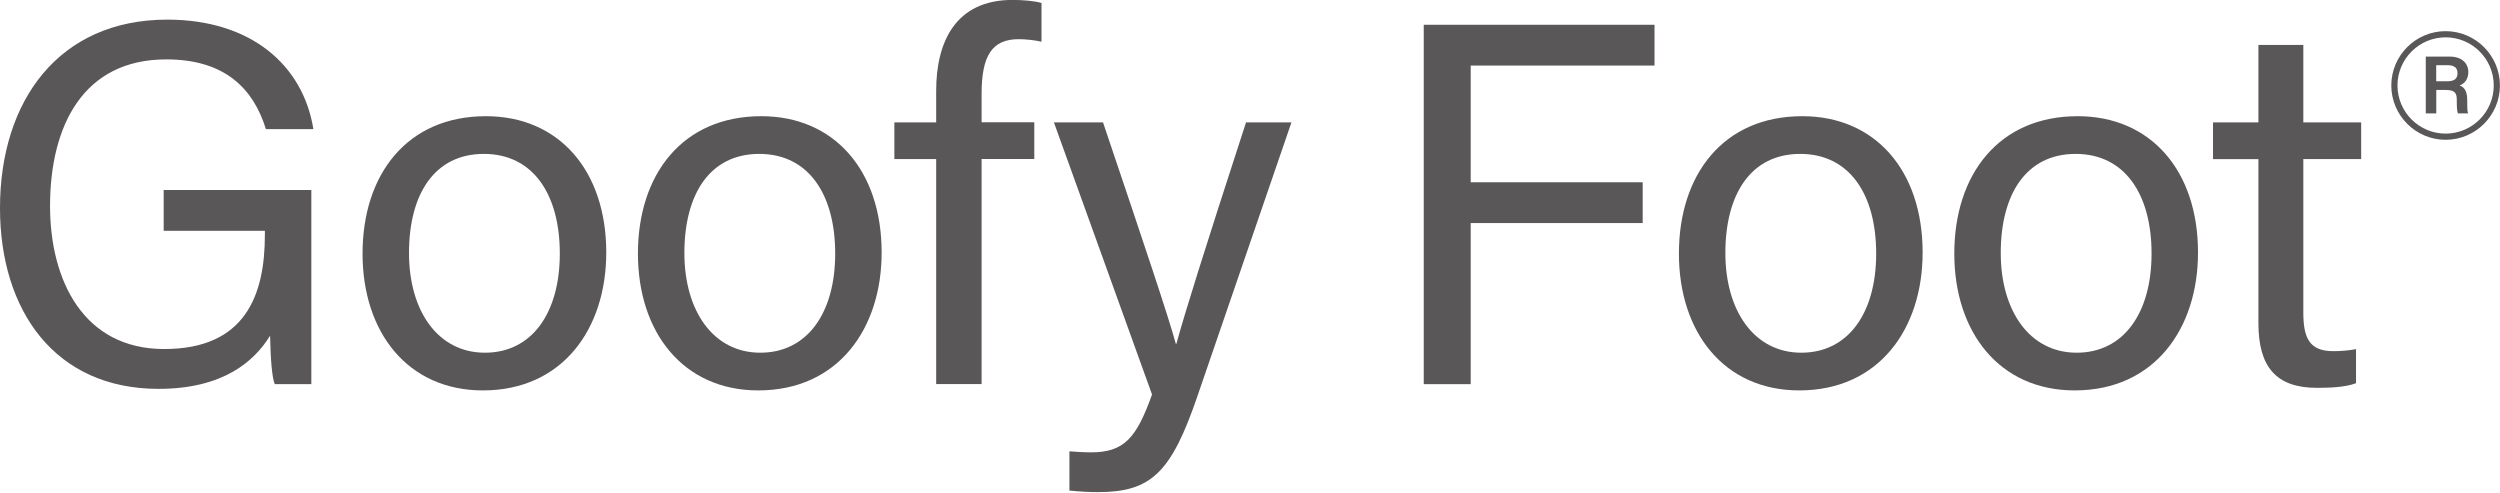
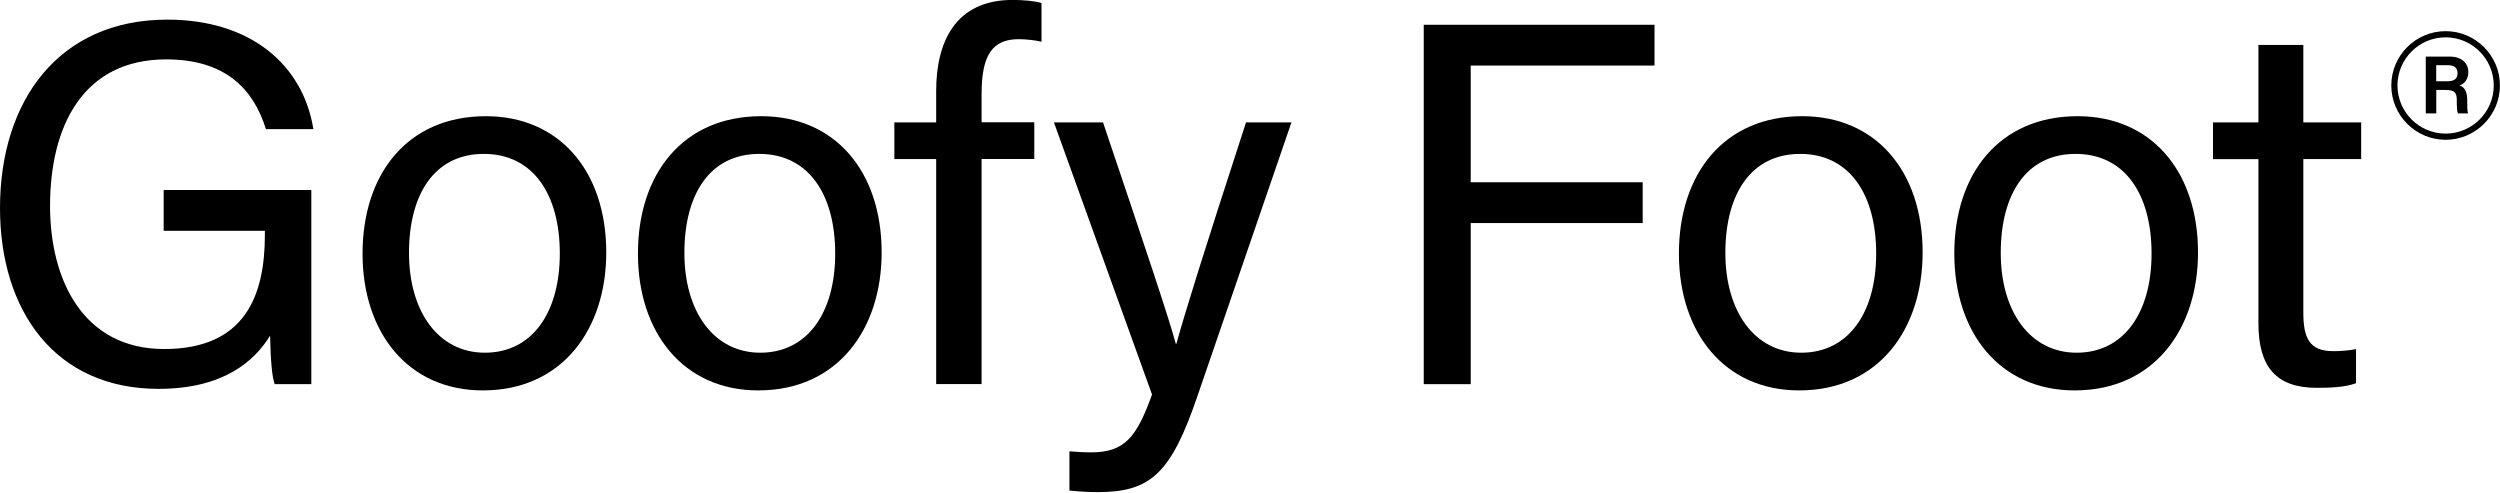
<svg xmlns="http://www.w3.org/2000/svg" id="Layer_2" data-name="Layer 2" viewBox="0 0 340.16 66.96">
  <defs>
    <style>
      .cls-1 {
-         fill: #595757;
+         fill: #000000;
      }
    </style>
  </defs>
  <g id="Layer_1-2" data-name="Layer 1">
    <g>
      <g>
        <path class="cls-1" d="M42.37,52.27h-4.99c-.35-.91-.56-3.09-.63-6.6-2.11,3.44-6.32,7.24-15.18,7.24C7.45,52.91,0,42.23,0,28.31,0,13.7,8.01,2.67,22.76,2.67c11.38,0,18.48,6.18,19.88,14.9h-6.46c-1.69-5.48-5.55-9.49-13.56-9.49-11.31,0-15.81,9.06-15.81,19.95,0,10.05,4.5,19.46,15.53,19.46s13.7-7.31,13.7-15.53v-.56h-13.77v-5.55h20.09v26.42Z" />
        <path class="cls-1" d="M82.49,34.36c0,10.33-5.9,18.76-16.79,18.76-10.19,0-16.37-7.87-16.37-18.62s6.04-18.69,16.79-18.69c9.91,0,16.37,7.38,16.37,18.55ZM55.65,34.43c0,7.87,3.93,13.56,10.33,13.56s10.19-5.41,10.19-13.49-3.65-13.56-10.33-13.56-10.19,5.41-10.19,13.49Z" />
        <path class="cls-1" d="M119.96,34.36c0,10.33-5.9,18.76-16.79,18.76-10.19,0-16.37-7.87-16.37-18.62s6.04-18.69,16.79-18.69c9.91,0,16.37,7.38,16.37,18.55ZM93.12,34.43c0,7.87,3.93,13.56,10.33,13.56s10.19-5.41,10.19-13.49-3.65-13.56-10.33-13.56-10.19,5.41-10.19,13.49Z" />
        <path class="cls-1" d="M127.38,52.27v-30.63h-5.69v-4.99h5.69v-4.29c0-6.53,2.53-12.37,10.4-12.37,1.34,0,3.09.14,3.93.42v5.27c-.84-.21-2.18-.35-3.09-.35-3.65,0-5.06,2.25-5.06,7.45v3.86h7.17v4.99h-7.17v30.63h-6.18Z" />
        <path class="cls-1" d="M150.08,16.65c5.76,17.07,8.92,26.49,9.91,30.14h.07c1.12-4.08,3.65-12.23,9.48-30.14h6.18l-12.79,37.24c-3.58,10.47-6.32,13.07-13.56,13.07-1.12,0-2.46-.07-3.86-.21v-5.34c.91.07,1.97.14,2.95.14,4.5,0,6.18-1.97,8.29-7.87l-13.35-37.03h6.67Z" />
        <path class="cls-1" d="M193.71,3.37h31.41v5.55h-25.01v15.88h23.4v5.55h-23.4v21.92h-6.39V3.37Z" />
        <path class="cls-1" d="M261.6,34.36c0,10.33-5.9,18.76-16.79,18.76-10.19,0-16.37-7.87-16.37-18.62s6.04-18.69,16.79-18.69c9.91,0,16.37,7.38,16.37,18.55ZM234.76,34.43c0,7.87,3.93,13.56,10.33,13.56s10.19-5.41,10.19-13.49-3.65-13.56-10.33-13.56-10.19,5.41-10.19,13.49Z" />
        <path class="cls-1" d="M299.07,34.36c0,10.33-5.9,18.76-16.79,18.76-10.19,0-16.37-7.87-16.37-18.62s6.04-18.69,16.79-18.69c9.91,0,16.37,7.38,16.37,18.55ZM272.23,34.43c0,7.87,3.93,13.56,10.33,13.56s10.19-5.41,10.19-13.49-3.65-13.56-10.33-13.56-10.19,5.41-10.19,13.49Z" />
        <path class="cls-1" d="M301.11,16.65h6.18V6.11h6.11v10.54h7.87v4.99h-7.87v20.87c0,3.51.84,5.27,4.08,5.27.84,0,2.11-.07,3.09-.28v4.64c-1.48.56-3.58.63-5.34.63-5.55,0-7.94-2.88-7.94-8.78v-22.34h-6.18v-4.99Z" />
      </g>
      <g>
        <path class="cls-1" d="M331.49,12.23v3.2h-1.43v-7.73h3.26c1.65,0,2.53.91,2.53,2.11,0,1.02-.57,1.6-1.19,1.82.47.15,1.04.57,1.04,1.94v.36c0,.53,0,1.15.11,1.5h-1.38c-.13-.34-.15-.93-.15-1.71v-.13c0-.93-.25-1.35-1.54-1.35h-1.26ZM331.49,11.06h1.49c1,0,1.4-.38,1.4-1.11s-.45-1.08-1.35-1.08h-1.55v2.19Z" />
        <path class="cls-1" d="M325.37,11.63c0-4.08,3.32-7.39,7.39-7.39s7.39,3.32,7.39,7.39-3.32,7.39-7.39,7.39-7.39-3.32-7.39-7.39ZM339.31,11.63c0-3.61-2.94-6.55-6.55-6.55s-6.55,2.94-6.55,6.55,2.94,6.55,6.55,6.55,6.55-2.94,6.55-6.55Z" />
      </g>
    </g>
  </g>
</svg>
